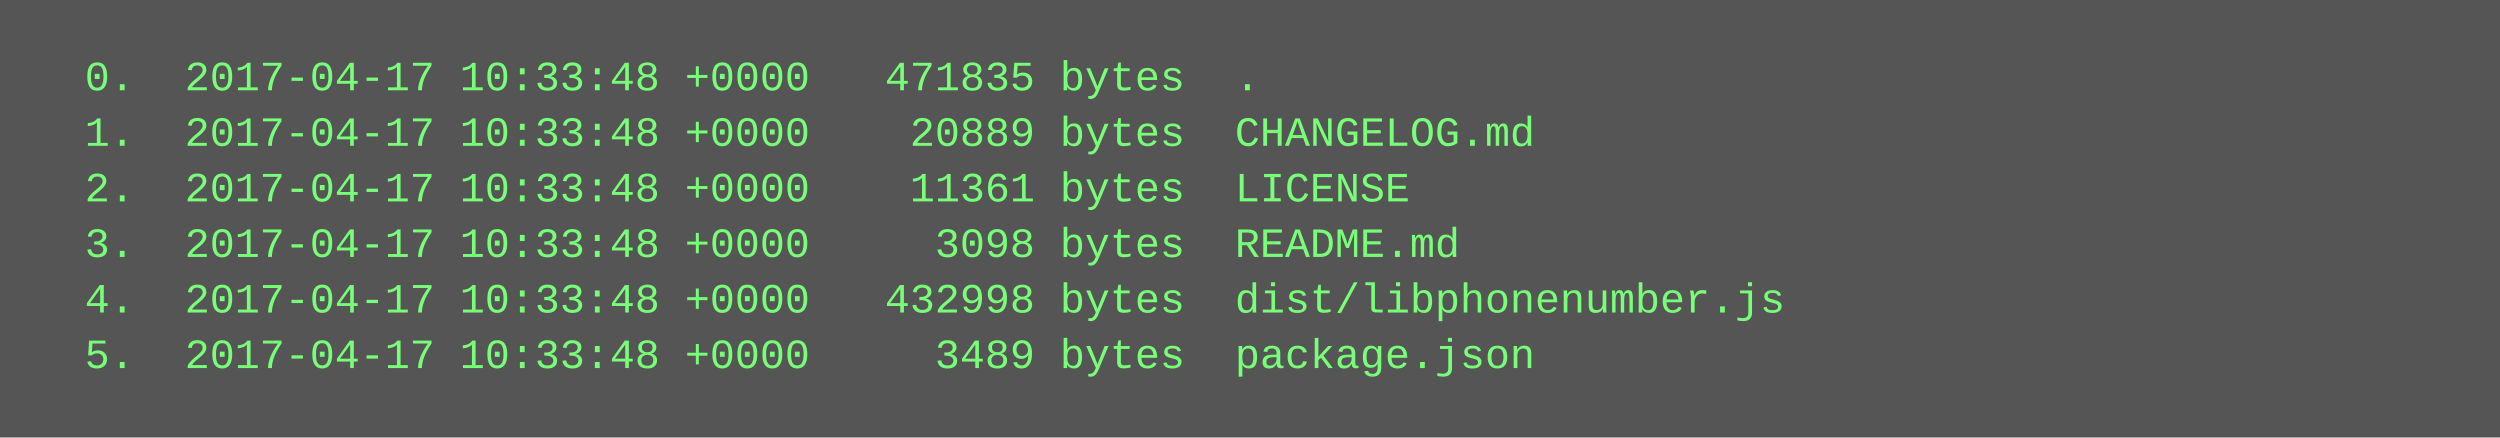
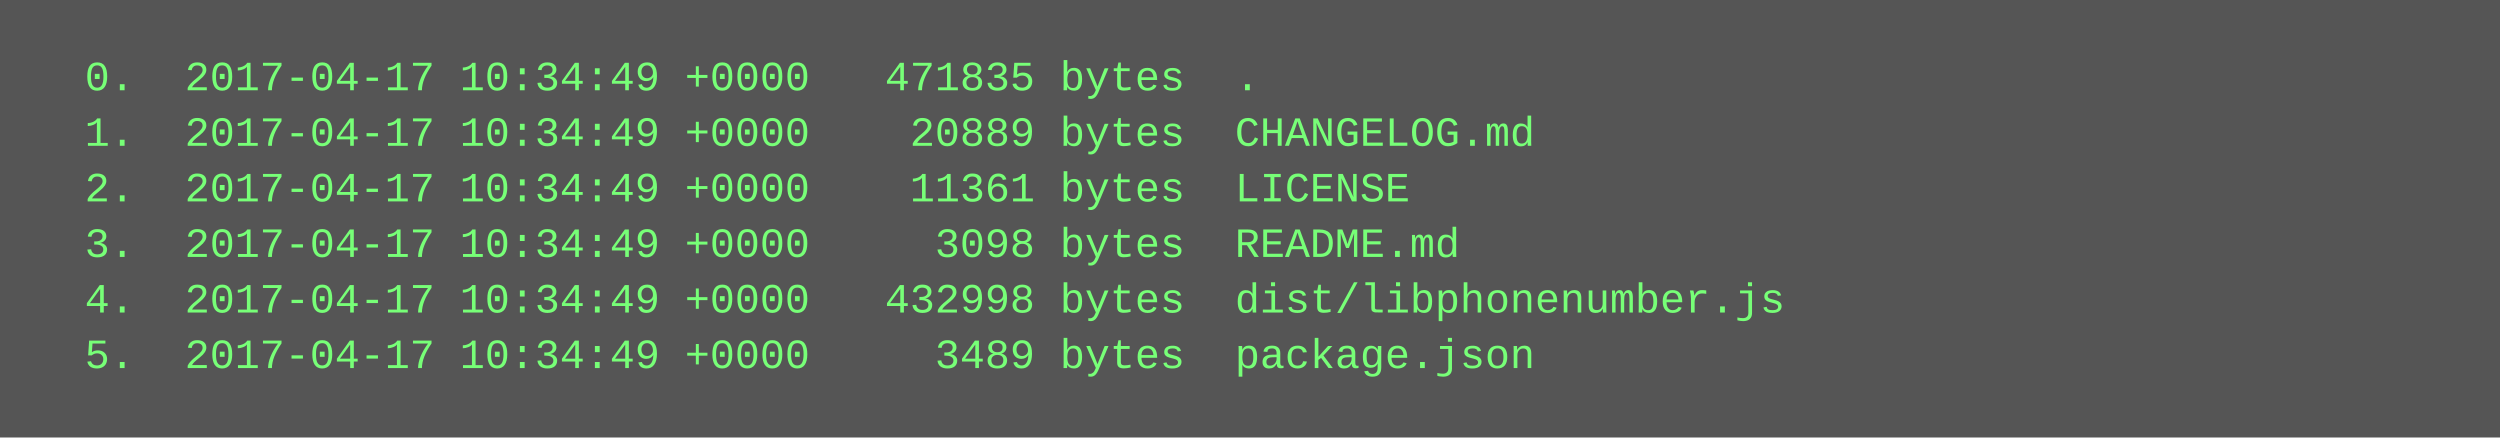
<svg xmlns="http://www.w3.org/2000/svg" height="126" width="720">
  <rect height="126" fill="#555" width="720" />
  <text fill="#7f7" font-family="Courier New" font-size="12" xml:space="preserve">
-     <tspan x="10" y="26">  0.  2017-04-17 10:33:48 +0000   471835 bytes  .</tspan>
-     <tspan x="10" y="42">  1.  2017-04-17 10:33:48 +0000    20889 bytes  CHANGELOG.md</tspan>
-     <tspan x="10" y="58">  2.  2017-04-17 10:33:48 +0000    11361 bytes  LICENSE</tspan>
-     <tspan x="10" y="74">  3.  2017-04-17 10:33:48 +0000     3098 bytes  README.md</tspan>
-     <tspan x="10" y="90">  4.  2017-04-17 10:33:48 +0000   432998 bytes  dist/libphonenumber.js</tspan>
-     <tspan x="10" y="106">  5.  2017-04-17 10:33:48 +0000     3489 bytes  package.json</tspan>
+     <tspan x="10" y="26">  0.  2017-04-17 10:34:49 +0000   471835 bytes  .</tspan>
+     <tspan x="10" y="42">  1.  2017-04-17 10:34:49 +0000    20889 bytes  CHANGELOG.md</tspan>
+     <tspan x="10" y="58">  2.  2017-04-17 10:34:49 +0000    11361 bytes  LICENSE</tspan>
+     <tspan x="10" y="74">  3.  2017-04-17 10:34:49 +0000     3098 bytes  README.md</tspan>
+     <tspan x="10" y="90">  4.  2017-04-17 10:34:49 +0000   432998 bytes  dist/libphonenumber.js</tspan>
+     <tspan x="10" y="106">  5.  2017-04-17 10:34:49 +0000     3489 bytes  package.json</tspan>
  </text>
</svg>
